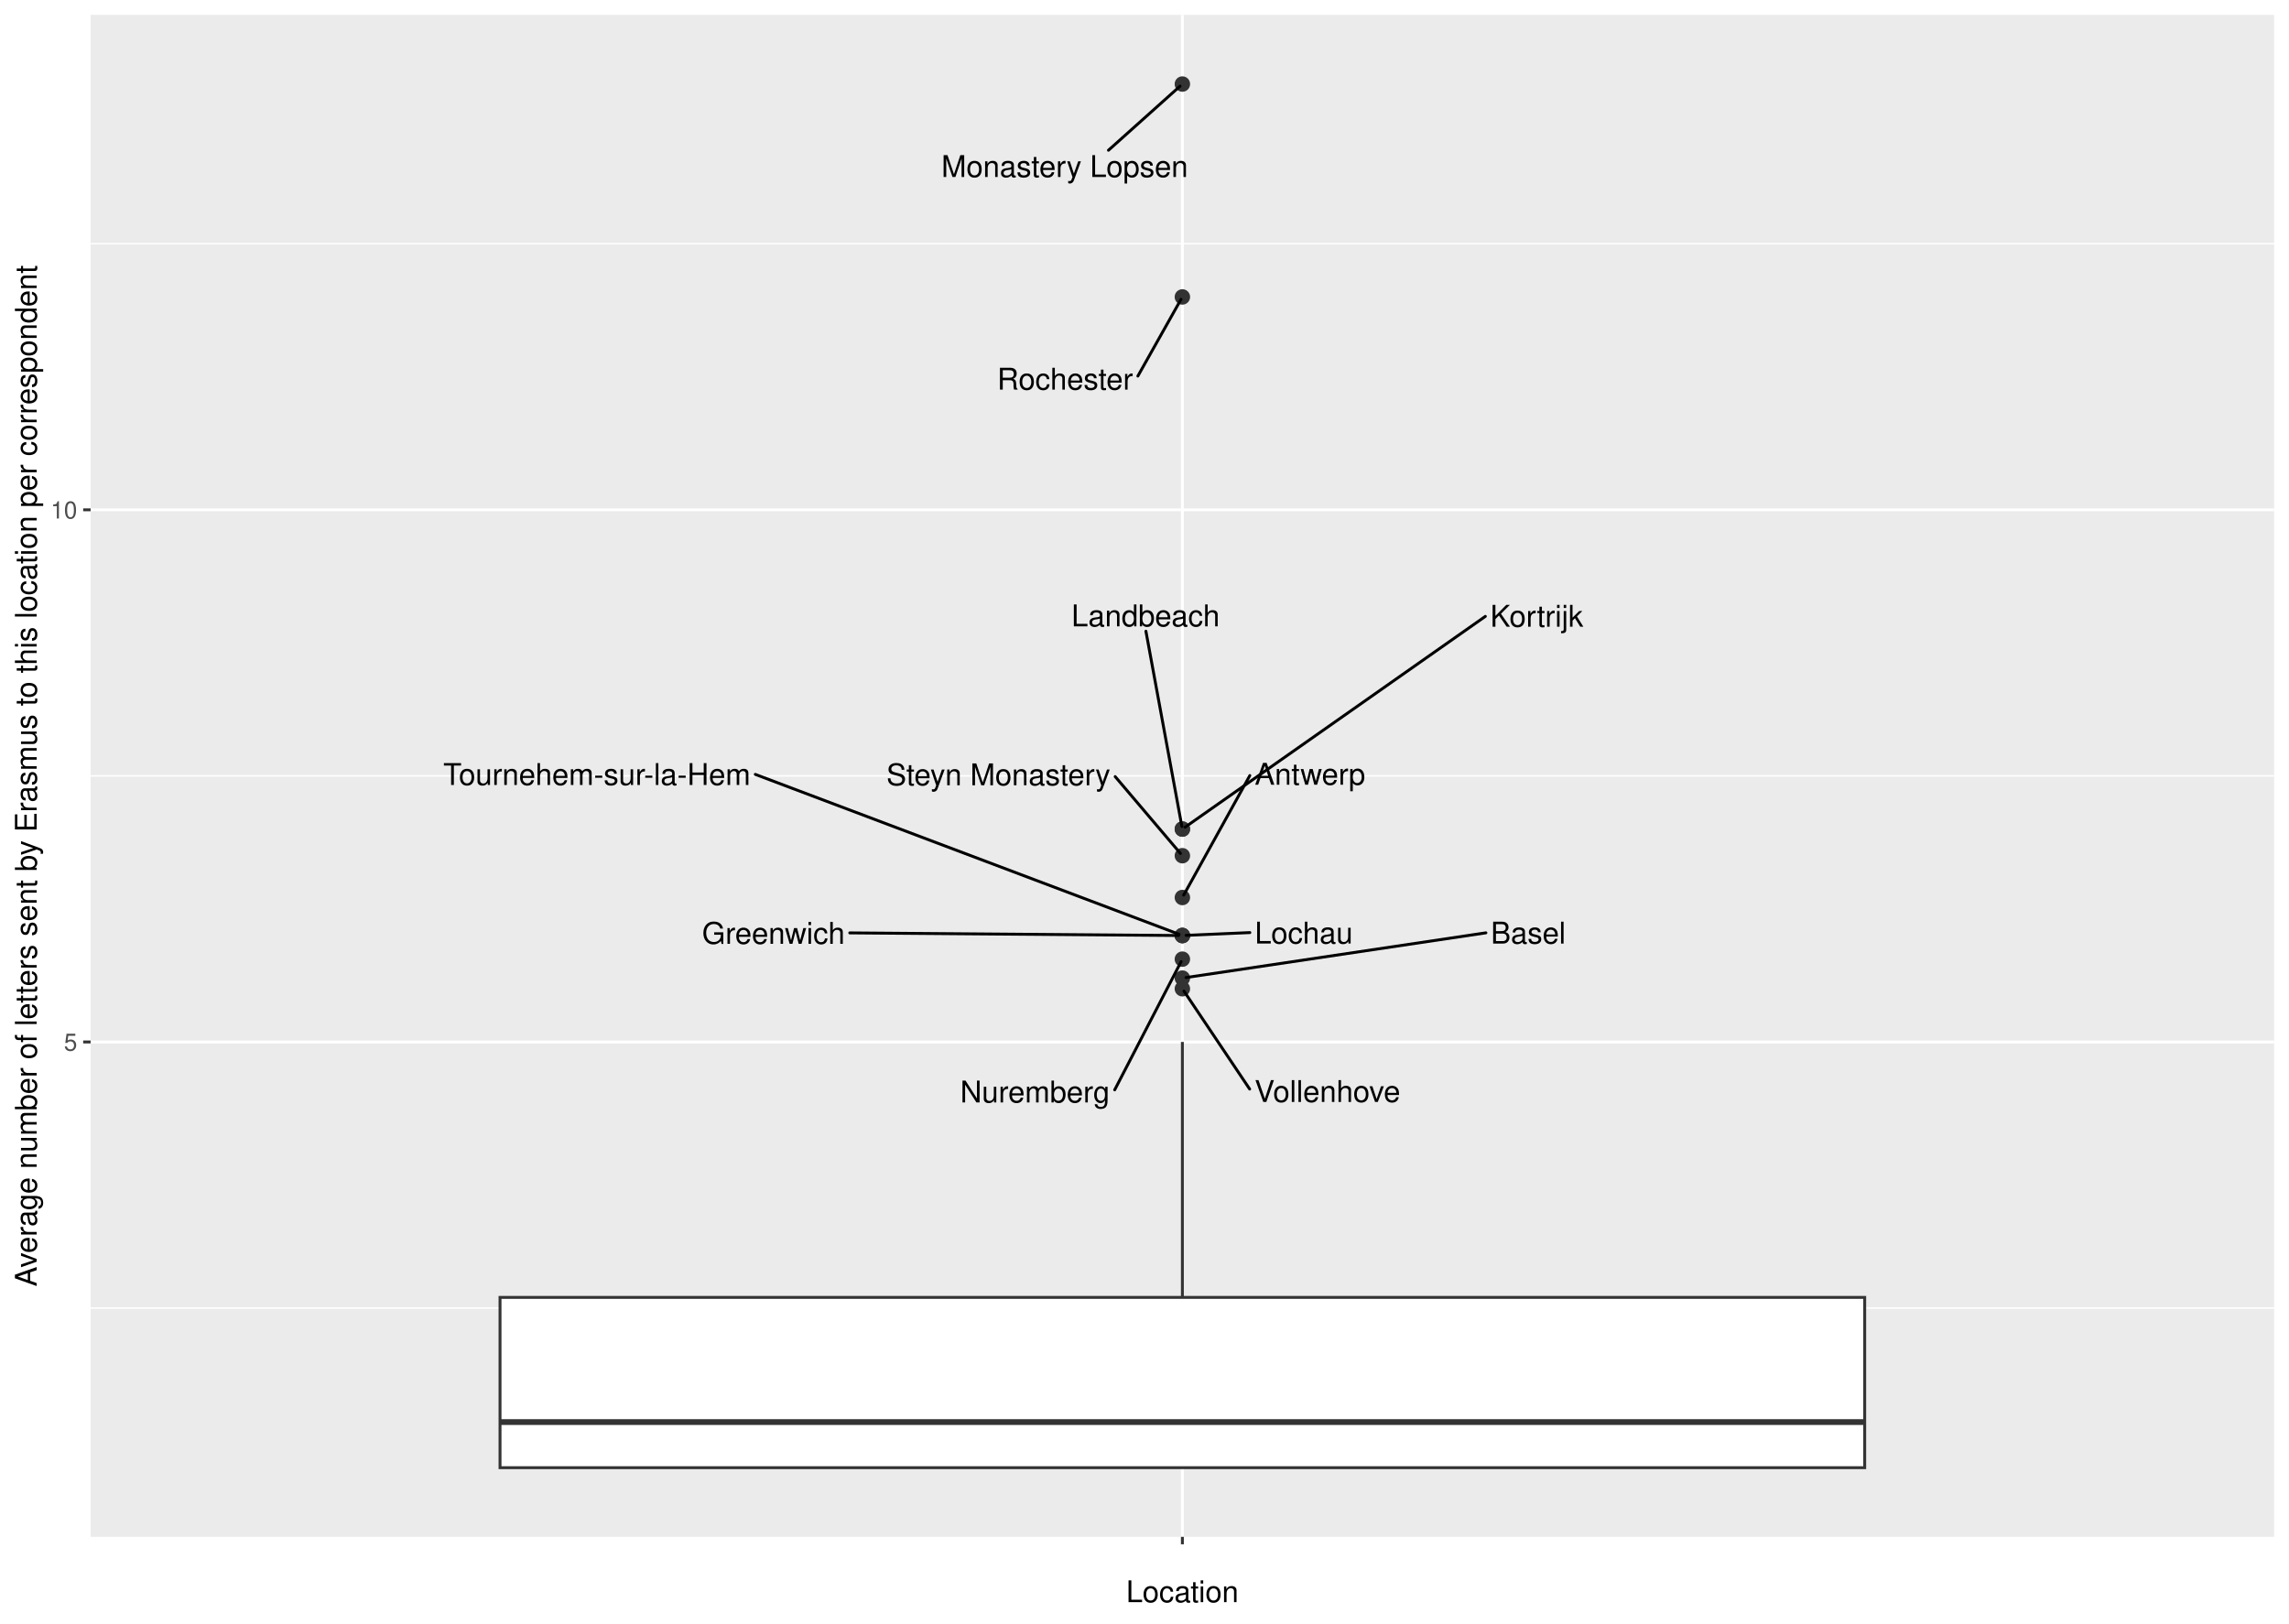
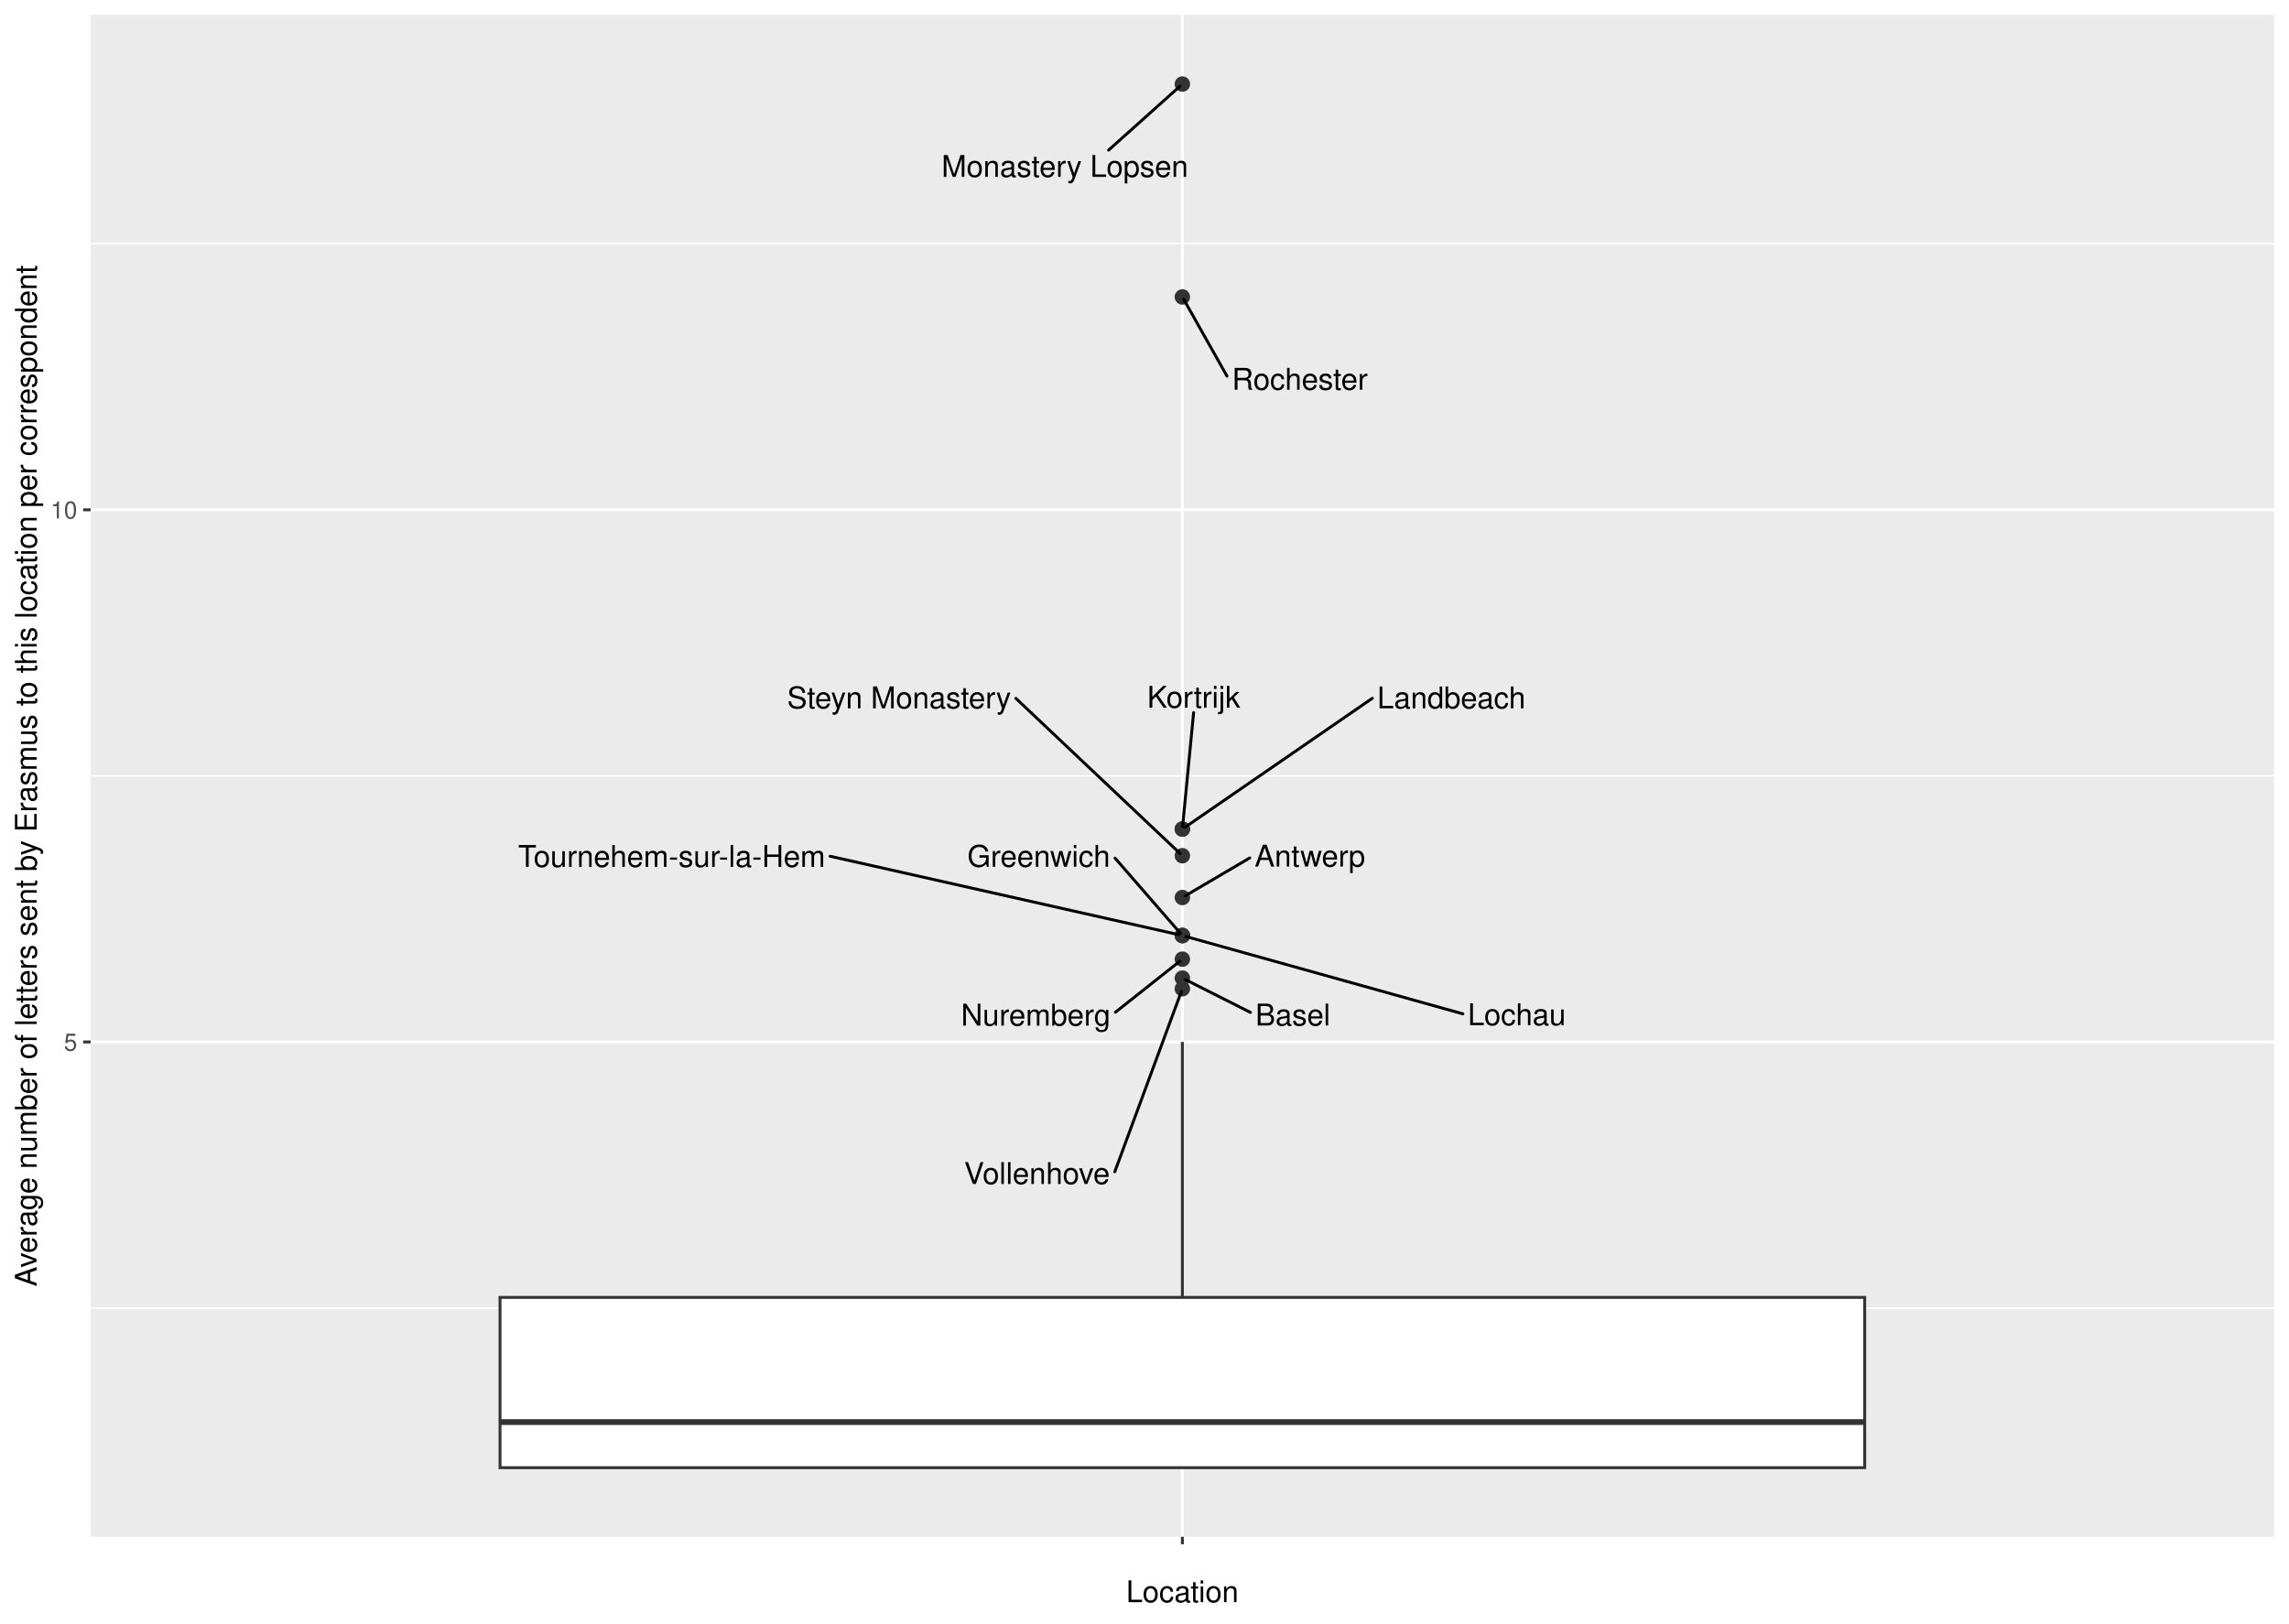
<svg xmlns="http://www.w3.org/2000/svg" width="842.40pt" height="597.60pt" viewBox="0 0 842.40 597.60">
  <g class="svglite">
    <defs>
      <style type="text/css">
    .svglite line, .svglite polyline, .svglite polygon, .svglite path, .svglite rect, .svglite circle {
      fill: none;
      stroke: #000000;
      stroke-linecap: round;
      stroke-linejoin: round;
      stroke-miterlimit: 10.00;
    }
    .svglite text {
      white-space: pre;
    }
    .svglite g.glyphgroup path {
      fill: inherit;
      stroke: none;
    }
  </style>
    </defs>
    <rect width="100%" height="100%" style="stroke: none; fill: #FFFFFF;" />
    <defs>
      <clipPath id="cpMC4wMHw4NDIuNDB8MC4wMHw1OTcuNjA=">
        <rect x="0.00" y="0.00" width="842.40" height="597.60" />
      </clipPath>
    </defs>
    <g clip-path="url(#cpMC4wMHw4NDIuNDB8MC4wMHw1OTcuNjA=)">
      <rect x="0.00" y="-0" width="842.40" height="597.60" style="stroke-width: 1.07; stroke: #FFFFFF; fill: #FFFFFF;" />
    </g>
    <defs>
      <clipPath id="cpMzMuMzV8ODM2LjkyfDUuNDh8NTY1LjY5">
        <rect x="33.35" y="5.48" width="803.57" height="560.21" />
      </clipPath>
    </defs>
    <g clip-path="url(#cpMzMuMzV8ODM2LjkyfDUuNDh8NTY1LjY5)">
      <rect x="33.35" y="5.48" width="803.57" height="560.21" style="stroke-width: 1.07; stroke: none; fill: #EBEBEB;" />
      <polyline points="33.35,481.47 836.92,481.47 " style="stroke-width: 0.53; stroke: #FFFFFF; stroke-linecap: butt;" />
      <polyline points="33.35,285.59 836.92,285.59 " style="stroke-width: 0.53; stroke: #FFFFFF; stroke-linecap: butt;" />
      <polyline points="33.35,89.71 836.92,89.71 " style="stroke-width: 0.53; stroke: #FFFFFF; stroke-linecap: butt;" />
      <polyline points="33.35,383.53 836.92,383.53 " style="stroke-width: 1.07; stroke: #FFFFFF; stroke-linecap: butt;" />
      <polyline points="33.35,187.65 836.92,187.65 " style="stroke-width: 1.07; stroke: #FFFFFF; stroke-linecap: butt;" />
      <polyline points="435.14,565.69 435.14,5.48 " style="stroke-width: 1.07; stroke: #FFFFFF; stroke-linecap: butt;" />
      <circle cx="435.14" cy="360.02" r="2.49" style="stroke-width: 0.71; stroke: #333333; fill: #333333;" />
      <circle cx="435.14" cy="330.36" r="2.49" style="stroke-width: 0.71; stroke: #333333; fill: #333333;" />
      <circle cx="435.14" cy="353.05" r="2.49" style="stroke-width: 0.71; stroke: #333333; fill: #333333;" />
      <circle cx="435.14" cy="344.35" r="2.49" style="stroke-width: 0.71; stroke: #333333; fill: #333333;" />
      <circle cx="435.14" cy="314.97" r="2.49" style="stroke-width: 0.71; stroke: #333333; fill: #333333;" />
      <circle cx="435.14" cy="344.35" r="2.49" style="stroke-width: 0.71; stroke: #333333; fill: #333333;" />
      <circle cx="435.14" cy="344.35" r="2.49" style="stroke-width: 0.71; stroke: #333333; fill: #333333;" />
      <circle cx="435.14" cy="363.94" r="2.49" style="stroke-width: 0.71; stroke: #333333; fill: #333333;" />
      <circle cx="435.14" cy="305.17" r="2.49" style="stroke-width: 0.71; stroke: #333333; fill: #333333;" />
      <circle cx="435.14" cy="305.17" r="2.49" style="stroke-width: 0.71; stroke: #333333; fill: #333333;" />
      <circle cx="435.14" cy="30.94" r="2.49" style="stroke-width: 0.71; stroke: #333333; fill: #333333;" />
      <circle cx="435.14" cy="109.30" r="2.49" style="stroke-width: 0.71; stroke: #333333; fill: #333333;" />
      <line x1="435.14" y1="477.55" x2="435.14" y2="383.53" style="stroke-width: 1.07; stroke: #333333; stroke-linecap: butt;" />
      <line x1="435.14" y1="540.23" x2="435.14" y2="540.23" style="stroke-width: 1.07; stroke: #333333; stroke-linecap: butt;" />
      <polygon points="184.02,477.55 184.02,540.23 686.25,540.23 686.25,477.55 184.02,477.55 " style="stroke-width: 1.07; stroke: #333333; stroke-linecap: butt; stroke-linejoin: miter; fill: #FFFFFF;" />
      <line x1="184.02" y1="523.44" x2="686.25" y2="523.44" style="stroke-width: 2.13; stroke: #333333; stroke-linecap: butt; stroke-linejoin: miter;" />
-       <line x1="546.84" y1="343.36" x2="436.48" y2="359.82" style="stroke-width: 1.07;" />
-       <line x1="459.96" y1="285.47" x2="435.63" y2="329.46" style="stroke-width: 1.07;" />
-       <line x1="410.23" y1="401.16" x2="434.67" y2="353.96" style="stroke-width: 1.07;" />
-       <line x1="312.73" y1="343.38" x2="433.76" y2="344.34" style="stroke-width: 1.07;" />
-       <line x1="410.41" y1="285.85" x2="434.43" y2="314.14" style="stroke-width: 1.07;" />
-       <line x1="277.97" y1="285.04" x2="433.92" y2="343.89" style="stroke-width: 1.07;" />
-       <line x1="459.97" y1="343.27" x2="436.51" y2="344.29" style="stroke-width: 1.07;" />
-       <line x1="459.90" y1="400.87" x2="435.72" y2="364.81" style="stroke-width: 1.07;" />
-       <line x1="546.64" y1="226.88" x2="436.11" y2="304.49" style="stroke-width: 1.07;" />
-       <line x1="421.72" y1="232.34" x2="434.96" y2="304.22" style="stroke-width: 1.07;" />
-       <line x1="407.94" y1="55.30" x2="434.29" y2="31.70" style="stroke-width: 1.07;" />
-       <line x1="418.76" y1="138.42" x2="434.63" y2="110.19" style="stroke-width: 1.07;" />
-       <text x="562.42" y="347.31" text-anchor="middle" style="font-size: 11.04px; font-family: &quot;Nimbus Sans&quot;;" textLength="27.56px" lengthAdjust="spacingAndGlyphs">Basel</text>
-       <text x="482.11" y="288.84" text-anchor="middle" style="font-size: 11.04px; font-family: &quot;Nimbus Sans&quot;;" textLength="40.70px" lengthAdjust="spacingAndGlyphs">Antwerp</text>
-       <text x="380.90" y="405.79" text-anchor="middle" style="font-size: 11.04px; font-family: &quot;Nimbus Sans&quot;;" textLength="55.05px" lengthAdjust="spacingAndGlyphs">Nuremberg</text>
-       <text x="284.65" y="347.40" text-anchor="middle" style="font-size: 11.04px; font-family: &quot;Nimbus Sans&quot;;" textLength="52.55px" lengthAdjust="spacingAndGlyphs">Greenwich</text>
-       <text x="367.43" y="289.04" text-anchor="middle" style="font-size: 11.04px; font-family: &quot;Nimbus Sans&quot;;" textLength="82.36px" lengthAdjust="spacingAndGlyphs">Steyn Monastery</text>
-       <text x="219.66" y="288.94" text-anchor="middle" style="font-size: 11.04px; font-family: &quot;Nimbus Sans&quot;;" textLength="113.02px" lengthAdjust="spacingAndGlyphs">Tournehem-sur-la-Hem</text>
-       <text x="479.82" y="347.29" text-anchor="middle" style="font-size: 11.04px; font-family: &quot;Nimbus Sans&quot;;" textLength="36.11px" lengthAdjust="spacingAndGlyphs">Lochau</text>
-       <text x="488.53" y="405.62" text-anchor="middle" style="font-size: 11.04px; font-family: &quot;Nimbus Sans&quot;;" textLength="53.66px" lengthAdjust="spacingAndGlyphs">Vollenhove</text>
-       <text x="565.56" y="230.69" text-anchor="middle" style="font-size: 11.04px; font-family: &quot;Nimbus Sans&quot;;" textLength="34.23px" lengthAdjust="spacingAndGlyphs">Kortrijk</text>
-       <text x="421.60" y="230.54" text-anchor="middle" style="font-size: 11.04px; font-family: &quot;Nimbus Sans&quot;;" textLength="54.59px" lengthAdjust="spacingAndGlyphs">Landbeach</text>
-       <text x="391.83" y="65.15" text-anchor="middle" style="font-size: 11.04px; font-family: &quot;Nimbus Sans&quot;;" textLength="90.75px" lengthAdjust="spacingAndGlyphs">Monastery Lopsen</text>
-       <text x="391.97" y="143.41" text-anchor="middle" style="font-size: 11.04px; font-family: &quot;Nimbus Sans&quot;;" textLength="49.97px" lengthAdjust="spacingAndGlyphs">Rochester</text>
+       <line x1="460.21" y1="372.66" x2="436.25" y2="360.58" style="stroke-width: 1.07;" />
+       <line x1="459.93" y1="315.79" x2="436.19" y2="329.74" style="stroke-width: 1.07;" />
+       <line x1="410.51" y1="372.57" x2="434.23" y2="353.78" style="stroke-width: 1.07;" />
+       <line x1="410.35" y1="315.85" x2="434.42" y2="343.53" style="stroke-width: 1.07;" />
+       <line x1="373.87" y1="257.06" x2="434.32" y2="314.19" style="stroke-width: 1.07;" />
+       <line x1="305.50" y1="315.17" x2="433.82" y2="344.05" style="stroke-width: 1.07;" />
+       <line x1="538.37" y1="373.18" x2="436.42" y2="344.71" style="stroke-width: 1.07;" />
+       <line x1="410.26" y1="431.31" x2="434.79" y2="364.87" style="stroke-width: 1.07;" />
+       <line x1="439.28" y1="262.29" x2="435.23" y2="304.22" style="stroke-width: 1.07;" />
+       <line x1="505.04" y1="257.03" x2="436.12" y2="304.50" style="stroke-width: 1.07;" />
+       <line x1="407.98" y1="55.26" x2="434.29" y2="31.70" style="stroke-width: 1.07;" />
+       <line x1="451.57" y1="138.46" x2="435.64" y2="110.19" style="stroke-width: 1.07;" />
+       <text x="475.79" y="377.47" text-anchor="middle" style="font-size: 11.04px; font-family: &quot;Nimbus Sans&quot;;" textLength="27.56px" lengthAdjust="spacingAndGlyphs">Basel</text>
+       <text x="482.08" y="318.96" text-anchor="middle" style="font-size: 11.04px; font-family: &quot;Nimbus Sans&quot;;" textLength="40.70px" lengthAdjust="spacingAndGlyphs">Antwerp</text>
+       <text x="381.19" y="377.50" text-anchor="middle" style="font-size: 11.04px; font-family: &quot;Nimbus Sans&quot;;" textLength="55.05px" lengthAdjust="spacingAndGlyphs">Nuremberg</text>
+       <text x="382.28" y="319.04" text-anchor="middle" style="font-size: 11.04px; font-family: &quot;Nimbus Sans&quot;;" textLength="52.55px" lengthAdjust="spacingAndGlyphs">Greenwich</text>
+       <text x="330.89" y="260.71" text-anchor="middle" style="font-size: 11.04px; font-family: &quot;Nimbus Sans&quot;;" textLength="82.36px" lengthAdjust="spacingAndGlyphs">Steyn Monastery</text>
+       <text x="247.19" y="319.09" text-anchor="middle" style="font-size: 11.04px; font-family: &quot;Nimbus Sans&quot;;" textLength="113.02px" lengthAdjust="spacingAndGlyphs">Tournehem-sur-la-Hem</text>
+       <text x="558.22" y="377.35" text-anchor="middle" style="font-size: 11.04px; font-family: &quot;Nimbus Sans&quot;;" textLength="36.11px" lengthAdjust="spacingAndGlyphs">Lochau</text>
+       <text x="381.64" y="435.80" text-anchor="middle" style="font-size: 11.04px; font-family: &quot;Nimbus Sans&quot;;" textLength="53.66px" lengthAdjust="spacingAndGlyphs">Vollenhove</text>
+       <text x="439.29" y="260.49" text-anchor="middle" style="font-size: 11.04px; font-family: &quot;Nimbus Sans&quot;;" textLength="34.23px" lengthAdjust="spacingAndGlyphs">Kortrijk</text>
+       <text x="534.13" y="260.72" text-anchor="middle" style="font-size: 11.04px; font-family: &quot;Nimbus Sans&quot;;" textLength="54.59px" lengthAdjust="spacingAndGlyphs">Landbeach</text>
+       <text x="391.89" y="65.11" text-anchor="middle" style="font-size: 11.04px; font-family: &quot;Nimbus Sans&quot;;" textLength="90.75px" lengthAdjust="spacingAndGlyphs">Monastery Lopsen</text>
+       <text x="478.36" y="143.45" text-anchor="middle" style="font-size: 11.04px; font-family: &quot;Nimbus Sans&quot;;" textLength="49.97px" lengthAdjust="spacingAndGlyphs">Rochester</text>
    </g>
    <g clip-path="url(#cpMC4wMHw4NDIuNDB8MC4wMHw1OTcuNjA=)">
      <text x="28.42" y="386.73" text-anchor="end" style="font-size: 8.80px;fill: #4D4D4D; font-family: &quot;Nimbus Sans&quot;;" textLength="4.89px" lengthAdjust="spacingAndGlyphs">5</text>
      <text x="28.42" y="190.85" text-anchor="end" style="font-size: 8.80px;fill: #4D4D4D; font-family: &quot;Nimbus Sans&quot;;" textLength="9.78px" lengthAdjust="spacingAndGlyphs">10</text>
      <polyline points="30.61,383.53 33.35,383.53 " style="stroke-width: 1.07; stroke: #333333; stroke-linecap: butt;" />
      <polyline points="30.61,187.65 33.35,187.65 " style="stroke-width: 1.07; stroke: #333333; stroke-linecap: butt;" />
      <polyline points="435.14,568.43 435.14,565.69 " style="stroke-width: 1.07; stroke: #333333; stroke-linecap: butt;" />
      <text x="435.14" y="577.04" text-anchor="middle" style="font-size: 8.80px;fill: #4D4D4D; font-family: &quot;Nimbus Sans&quot;;" textLength="2.45px" lengthAdjust="spacingAndGlyphs"> </text>
      <text x="435.14" y="589.72" text-anchor="middle" style="font-size: 11.00px; font-family: &quot;Nimbus Sans&quot;;" textLength="41.33px" lengthAdjust="spacingAndGlyphs">Location</text>
      <text transform="translate(13.50,285.59) rotate(-90)" text-anchor="middle" style="font-size: 11.00px; font-family: &quot;Nimbus Sans&quot;;" textLength="375.75px" lengthAdjust="spacingAndGlyphs">Average number of letters sent by Erasmus to this location per correspondent</text>
    </g>
  </g>
</svg>
